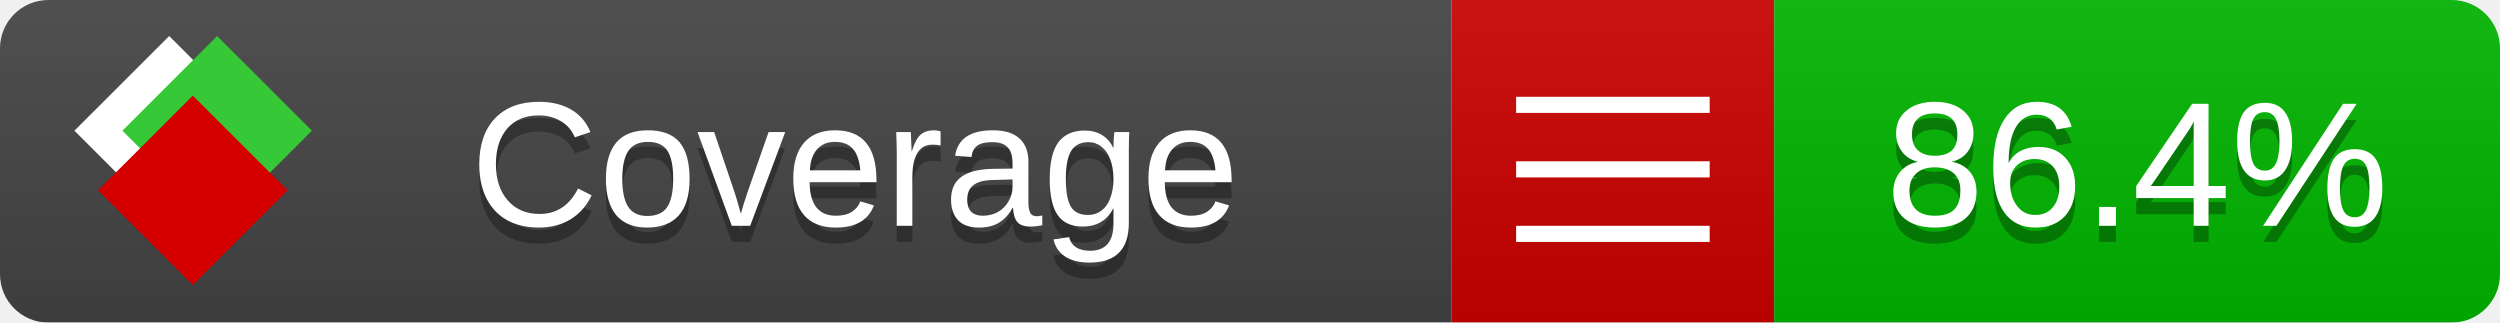
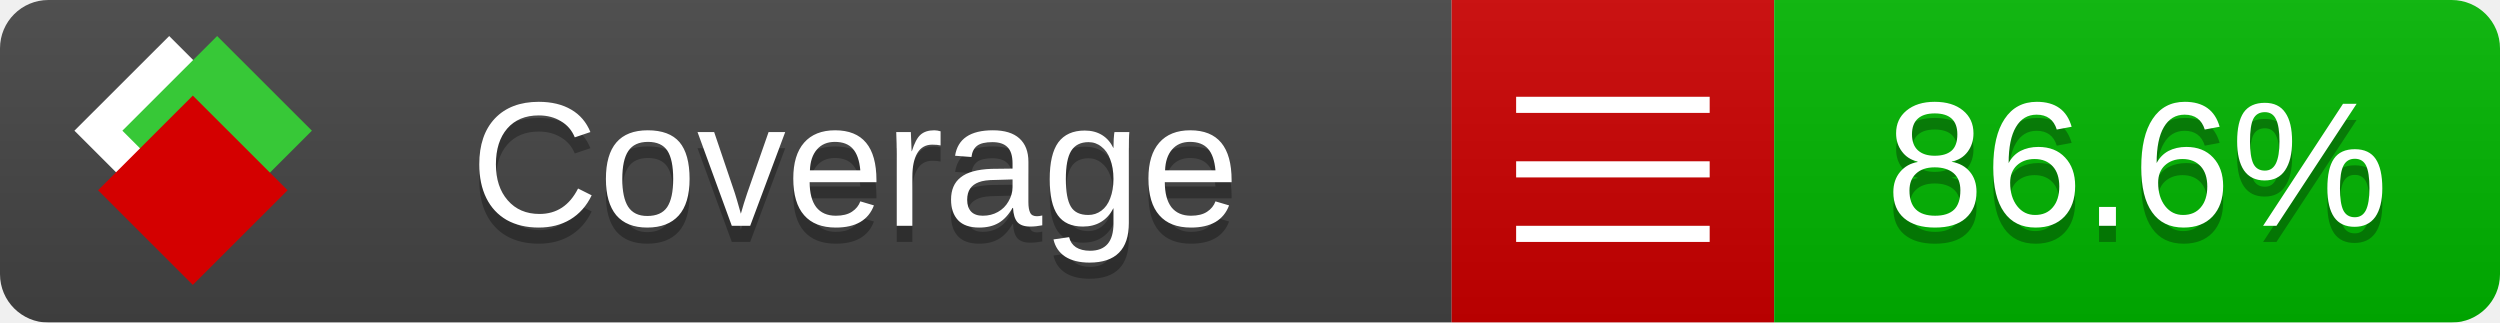
<svg xmlns="http://www.w3.org/2000/svg" xmlns:xlink="http://www.w3.org/1999/xlink" width="155" height="20">
  <style type="text/css">
          
            @keyframes fade1 {
                0% { visibility: visible; opacity: 1; }
               23% { visibility: visible; opacity: 1; }
               25% { visibility: hidden; opacity: 0; }
               48% { visibility: hidden; opacity: 0; }
               50% { visibility: hidden; opacity: 0; }
               73% { visibility: hidden; opacity: 0; }
               75% { visibility: hidden; opacity: 0; }
               98% { visibility: hidden; opacity: 0; }
              100% { visibility: visible; opacity: 1; }
            }
            @keyframes fade2 {
                0% { visibility: hidden; opacity: 0; }
               23% { visibility: hidden; opacity: 0; }
               25% { visibility: visible; opacity: 1; }
               48% { visibility: visible; opacity: 1; }
               50% { visibility: hidden; opacity: 0; }
               73% { visibility: hidden; opacity: 0; }
               75% { visibility: hidden; opacity: 0; }
               98% { visibility: hidden; opacity: 0; }
              100% { visibility: hidden; opacity: 0; }
            }
            @keyframes fade3 {
                0% { visibility: hidden; opacity: 0; }
               23% { visibility: hidden; opacity: 0; }
               25% { visibility: hidden; opacity: 0; }
               48% { visibility: hidden; opacity: 0; }
               50% { visibility: visible; opacity: 1; }
               73% { visibility: visible; opacity: 1; }
               75% { visibility: hidden; opacity: 0; }
               98% { visibility: hidden; opacity: 0; }
              100% { visibility: hidden; opacity: 0; }
            }
            @keyframes fade4 {
                0% { visibility: hidden; opacity: 0; }
               23% { visibility: hidden; opacity: 0; }
               25% { visibility: hidden; opacity: 0; }
               48% { visibility: hidden; opacity: 0; }
               50% { visibility: hidden; opacity: 0; }
               73% { visibility: hidden; opacity: 0; }
               75% { visibility: visible; opacity: 1; }
               98% { visibility: visible; opacity: 1; }
              100% { visibility: hidden; opacity: 0; }
            }
            .linecoverage {
                animation-duration: 15s;
                animation-name: fade1;
                animation-iteration-count: infinite;
            }
            .branchcoverage {
                animation-duration: 15s;
                animation-name: fade2;
                animation-iteration-count: infinite;
            }
            .methodcoverage {
                animation-duration: 15s;
                animation-name: fade3;
                animation-iteration-count: infinite;
            }
            .fullmethodcoverage {
                animation-duration: 15s;
                animation-name: fade4;
                animation-iteration-count: infinite;
            }
          
    </style>
  <defs>
    <linearGradient id="gradient" x2="0" y2="100%">
      <stop offset="0" stop-color="#bbb" stop-opacity=".1" />
      <stop offset="1" stop-opacity=".1" />
    </linearGradient>
    <linearGradient id="c">
      <stop offset="0" stop-color="#d40000" />
      <stop offset="1" stop-color="#ff2a2a" />
    </linearGradient>
    <linearGradient id="a">
      <stop offset="0" stop-color="#e0e0de" />
      <stop offset="1" stop-color="#fff" />
    </linearGradient>
    <linearGradient id="b">
      <stop offset="0" stop-color="#37c837" />
      <stop offset="1" stop-color="#217821" />
    </linearGradient>
    <linearGradient xlink:href="#a" id="e" x1="106.44" x2="69.96" y1="-11.96" y2="-46.84" gradientTransform="matrix(-.8426 -.00045 -.00045 -.8426 -94.27 -75.82)" gradientUnits="userSpaceOnUse" />
    <linearGradient xlink:href="#b" id="f" x1="56.19" x2="77.97" y1="-23.45" y2="10.62" gradientTransform="matrix(.8426 .00045 .00045 .8426 94.27 75.82)" gradientUnits="userSpaceOnUse" />
    <linearGradient xlink:href="#c" id="g" x1="79.98" x2="132.9" y1="10.79" y2="10.79" gradientTransform="matrix(.8426 .00045 .00045 .8426 94.27 75.82)" gradientUnits="userSpaceOnUse" />
    <mask id="mask">
      <rect width="155" height="20" rx="3" fill="#fff" />
    </mask>
    <g id="icon" transform="matrix(.04486 0 0 .04481 -.48 -.63)">
      <rect width="52.92" height="52.92" x="-109.72" y="-27.13" fill="url(#e)" transform="rotate(-135)" />
      <rect width="52.92" height="52.92" x="70.19" y="-39.18" fill="url(#f)" transform="rotate(45)" />
      <rect width="52.92" height="52.92" x="80.05" y="-15.74" fill="url(#g)" transform="rotate(45)" />
    </g>
  </defs>
  <g mask="url(#mask)">
    <rect x="0" y="0" width="90" height="20" fill="#444" />
    <rect x="90" y="0" width="20" height="20" fill="#c00" />
    <rect x="110" y="0" width="45" height="20" fill="#00B600" />
    <rect x="0" y="0" width="155" height="20" fill="url(#gradient)" />
  </g>
  <g>
    <path class="" stroke="#fff" d="M94 6.5 h12 M94 10.5 h12 M94 14.5 h12" />
  </g>
  <g fill="#fff" text-anchor="middle" font-family="Verdana,Arial,Geneva,sans-serif" font-size="11">
    <a xlink:href="https://github.com/danielpalme/ReportGenerator" target="_top">
      <use xlink:href="#icon" transform="translate(3,1) scale(3.5)" />
    </a>
    <text x="53" y="15" fill="#010101" fill-opacity=".3">Coverage</text>
    <text x="53" y="14" fill="#fff">Coverage</text>
-     <text class="" x="132.5" y="15" fill="#010101" fill-opacity=".3">86.4%</text>
-     <text class="" x="132.5" y="14">86.4%</text>
+     <text class="" x="132.5" y="15" fill="#010101" fill-opacity=".3">86.6%</text>
+     <text class="" x="132.5" y="14">86.6%</text>
  </g>
  <g>
    <rect class="" x="90" y="0" width="65" height="20" fill-opacity="0" />
  </g>
</svg>
